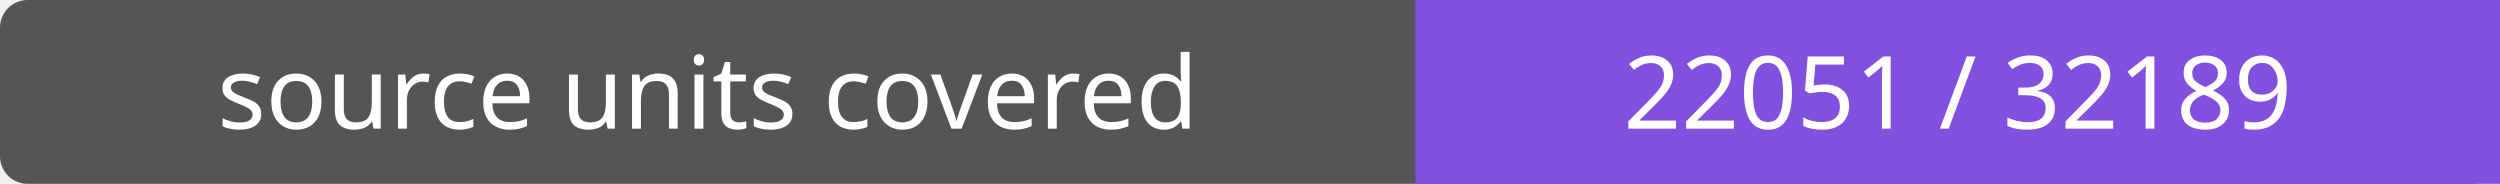
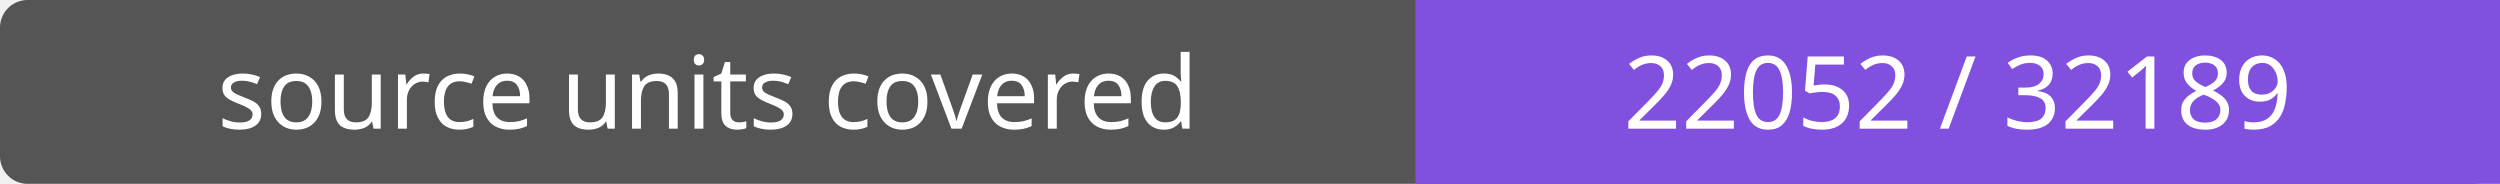
- <svg xmlns="http://www.w3.org/2000/svg" width="272" height="20" role="img" aria-label="source units covered: 22051 / 32189">
+ <svg xmlns="http://www.w3.org/2000/svg" width="272" height="20" role="img" aria-label="source units covered: 22052 / 32189">
  <rect width="272" height="20" rx="3" fill="#555" />
  <path fill="#8250df" d="M154 0h118v20H154z" />
  <g fill="#fff" text-anchor="middle" font-family="Verdana,sans-serif" font-size="11">
    <text x="77.0" y="14">source units covered</text>
-     <text x="213.0" y="14">22051 / 32189</text>
+     <text x="213.0" y="14">22052 / 32189</text>
  </g>
</svg>
